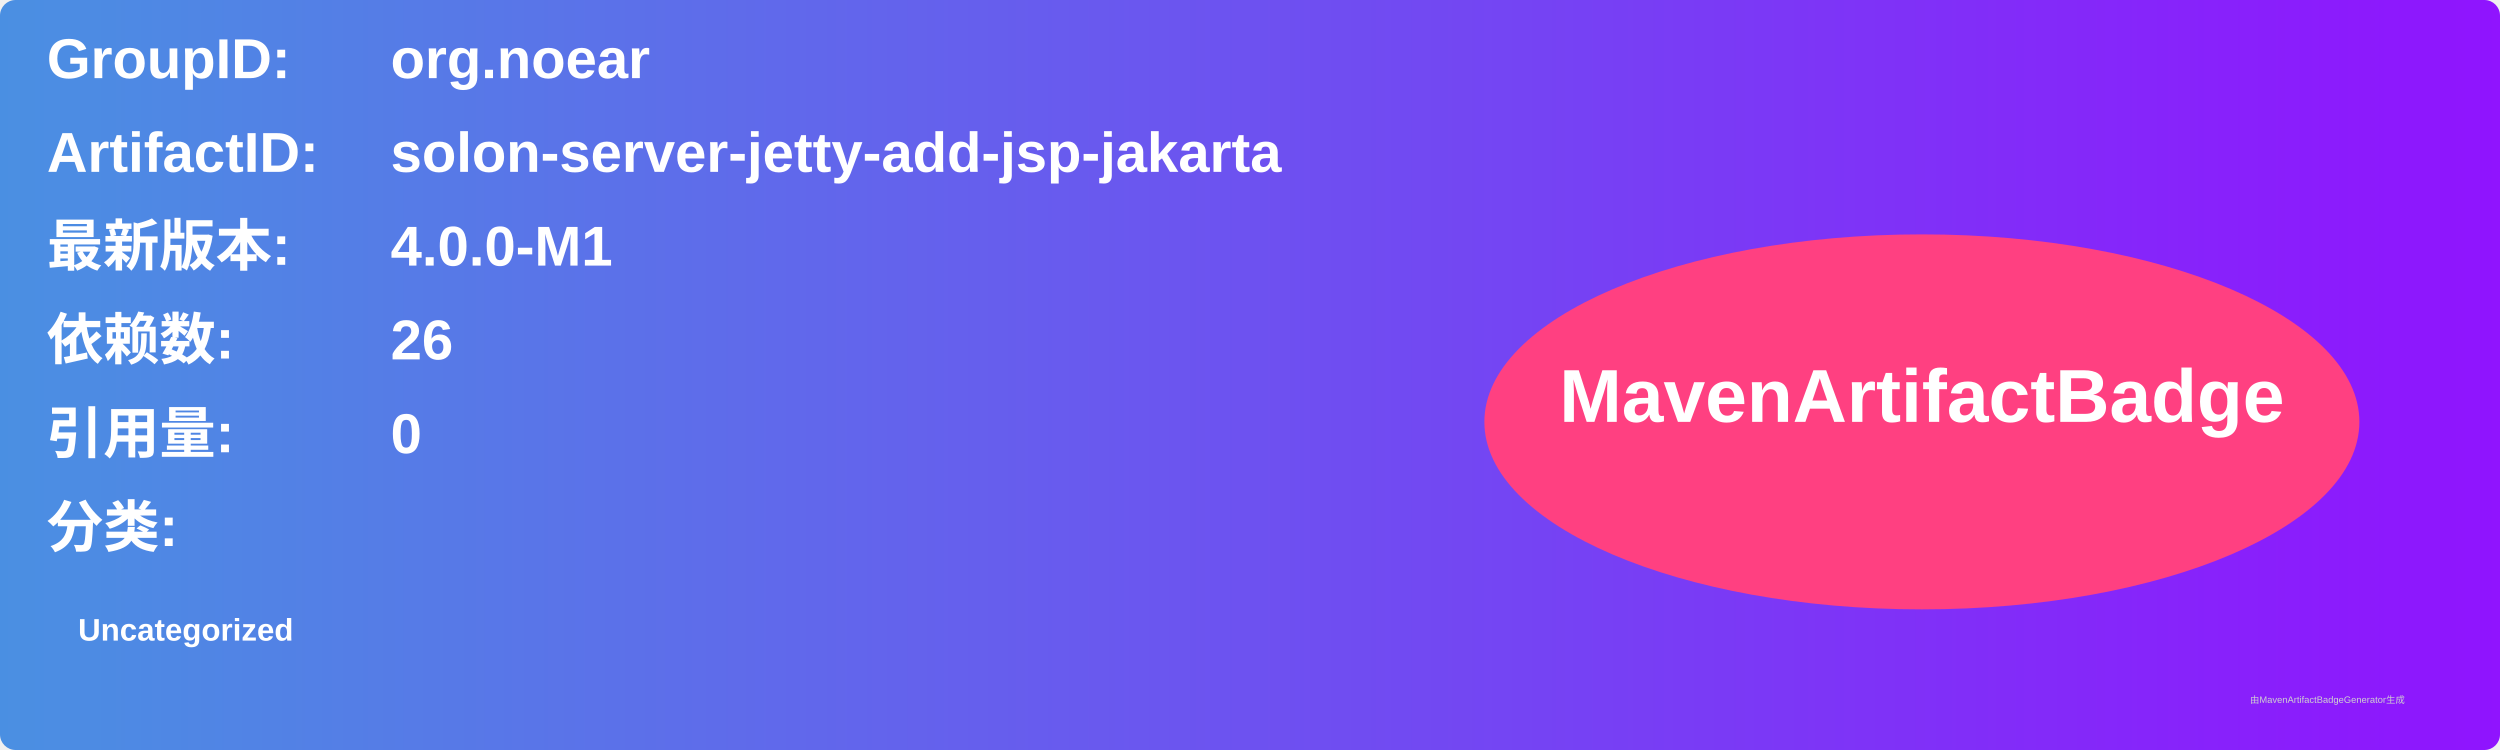
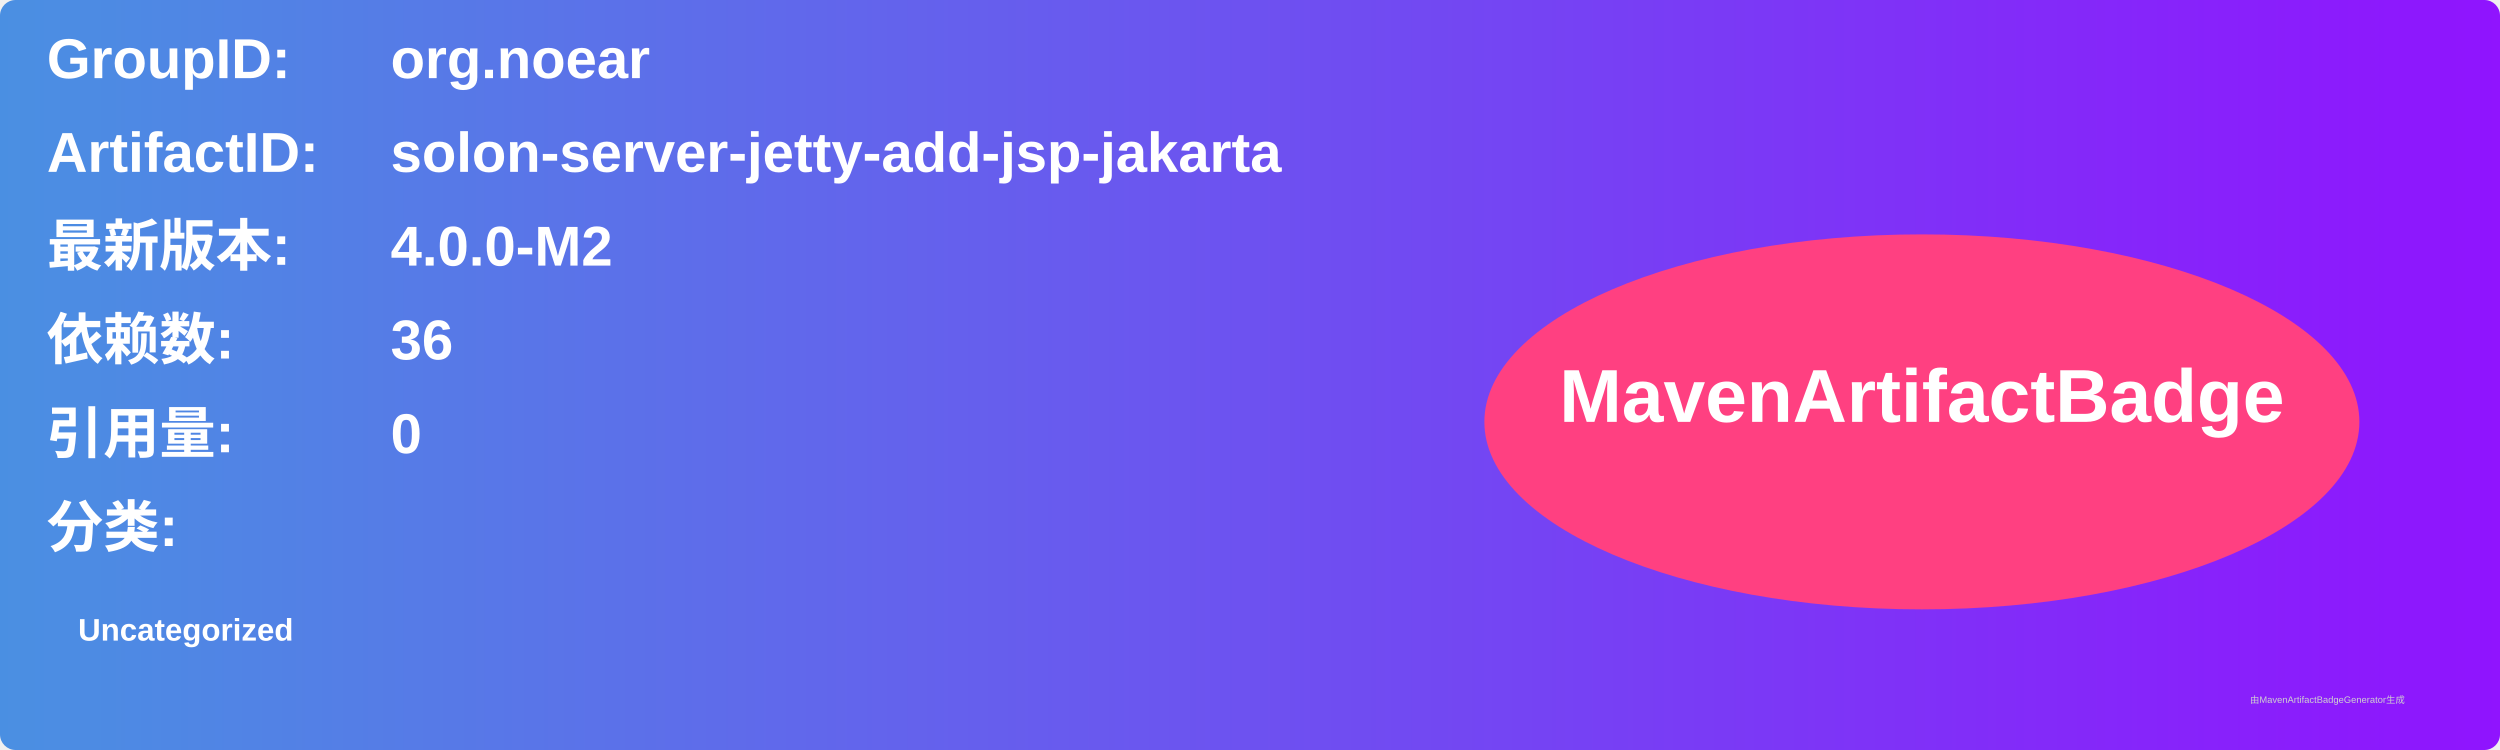
<svg xmlns="http://www.w3.org/2000/svg" width="800" height="240" viewBox="0 0 800 240">
  <linearGradient id="grad" x1="0%" y1="0%" x2="100%" y2="0%">
    <stop offset="0%" stop-color="#4a90e2" />
    <stop offset="100%" stop-color="#9013fe" />
  </linearGradient>
  <rect width="100%" height="100%" rx="5" ry="5" fill="url(#grad)" />
  <g transform="translate(15, 15)">
    <text x="0" y="10" font-family="Arial" font-size="18" fill="white" font-weight="bold" width="260">GroupID:</text>
    <text x="110" y="10" font-family="Arial" font-size="18" fill="white" font-weight="bold" width="460">org.noear</text>
    <text x="0" y="40" font-family="Arial" font-size="18" fill="white" font-weight="bold" width="260">ArtifactID:</text>
    <text x="110" y="40" font-family="Arial" font-size="18" fill="white" font-weight="bold" width="460">solon-server-jetty-add-jsp-jakarta</text>
    <text x="0" y="70" font-family="Arial" font-size="18" fill="white" font-weight="bold">最新版本:</text>
    <text x="110" y="70" font-family="Arial" font-size="18" fill="white" font-weight="bold">
-       <tspan font-weight="bold">4.0.0-M1</tspan>
+       <tspan font-weight="bold">4.0.0-M2</tspan>
    </text>
    <text x="0" y="100" font-family="Arial" font-size="18" fill="white" font-weight="bold">依赖数: </text>
    <text x="110" y="100" font-family="Arial" font-size="18" fill="white">
-       <tspan font-weight="bold">26</tspan>
+       <tspan font-weight="bold">36</tspan>
    </text>
    <text x="0" y="130" font-family="Arial" font-size="18" fill="white" font-weight="bold">引用量: </text>
    <text x="110" y="130" font-family="Arial" font-size="18" fill="white">
      <tspan font-weight="bold">0</tspan>
    </text>
    <text x="0" y="160" font-family="Arial" font-size="18" fill="white" font-weight="bold">分类:</text>
    <text x="10" y="190" font-family="Arial" font-size="10" fill="white">
      <tspan font-weight="bold">Uncategorized</tspan>
    </text>
    <ellipse cx="600" cy="120" rx="140" ry="60" fill="#ff4081" />
    <text x="600" y="120" text-anchor="middle" font-family="Arial" font-size="24" fill="white" font-weight="bold">MavenArtifactBadge</text>
  </g>
  <text x="720" y="225" font-family="Arial" font-size="3" fill="#d0d0d0">由MavenArtifactBadgeGenerator生成</text>
</svg>
